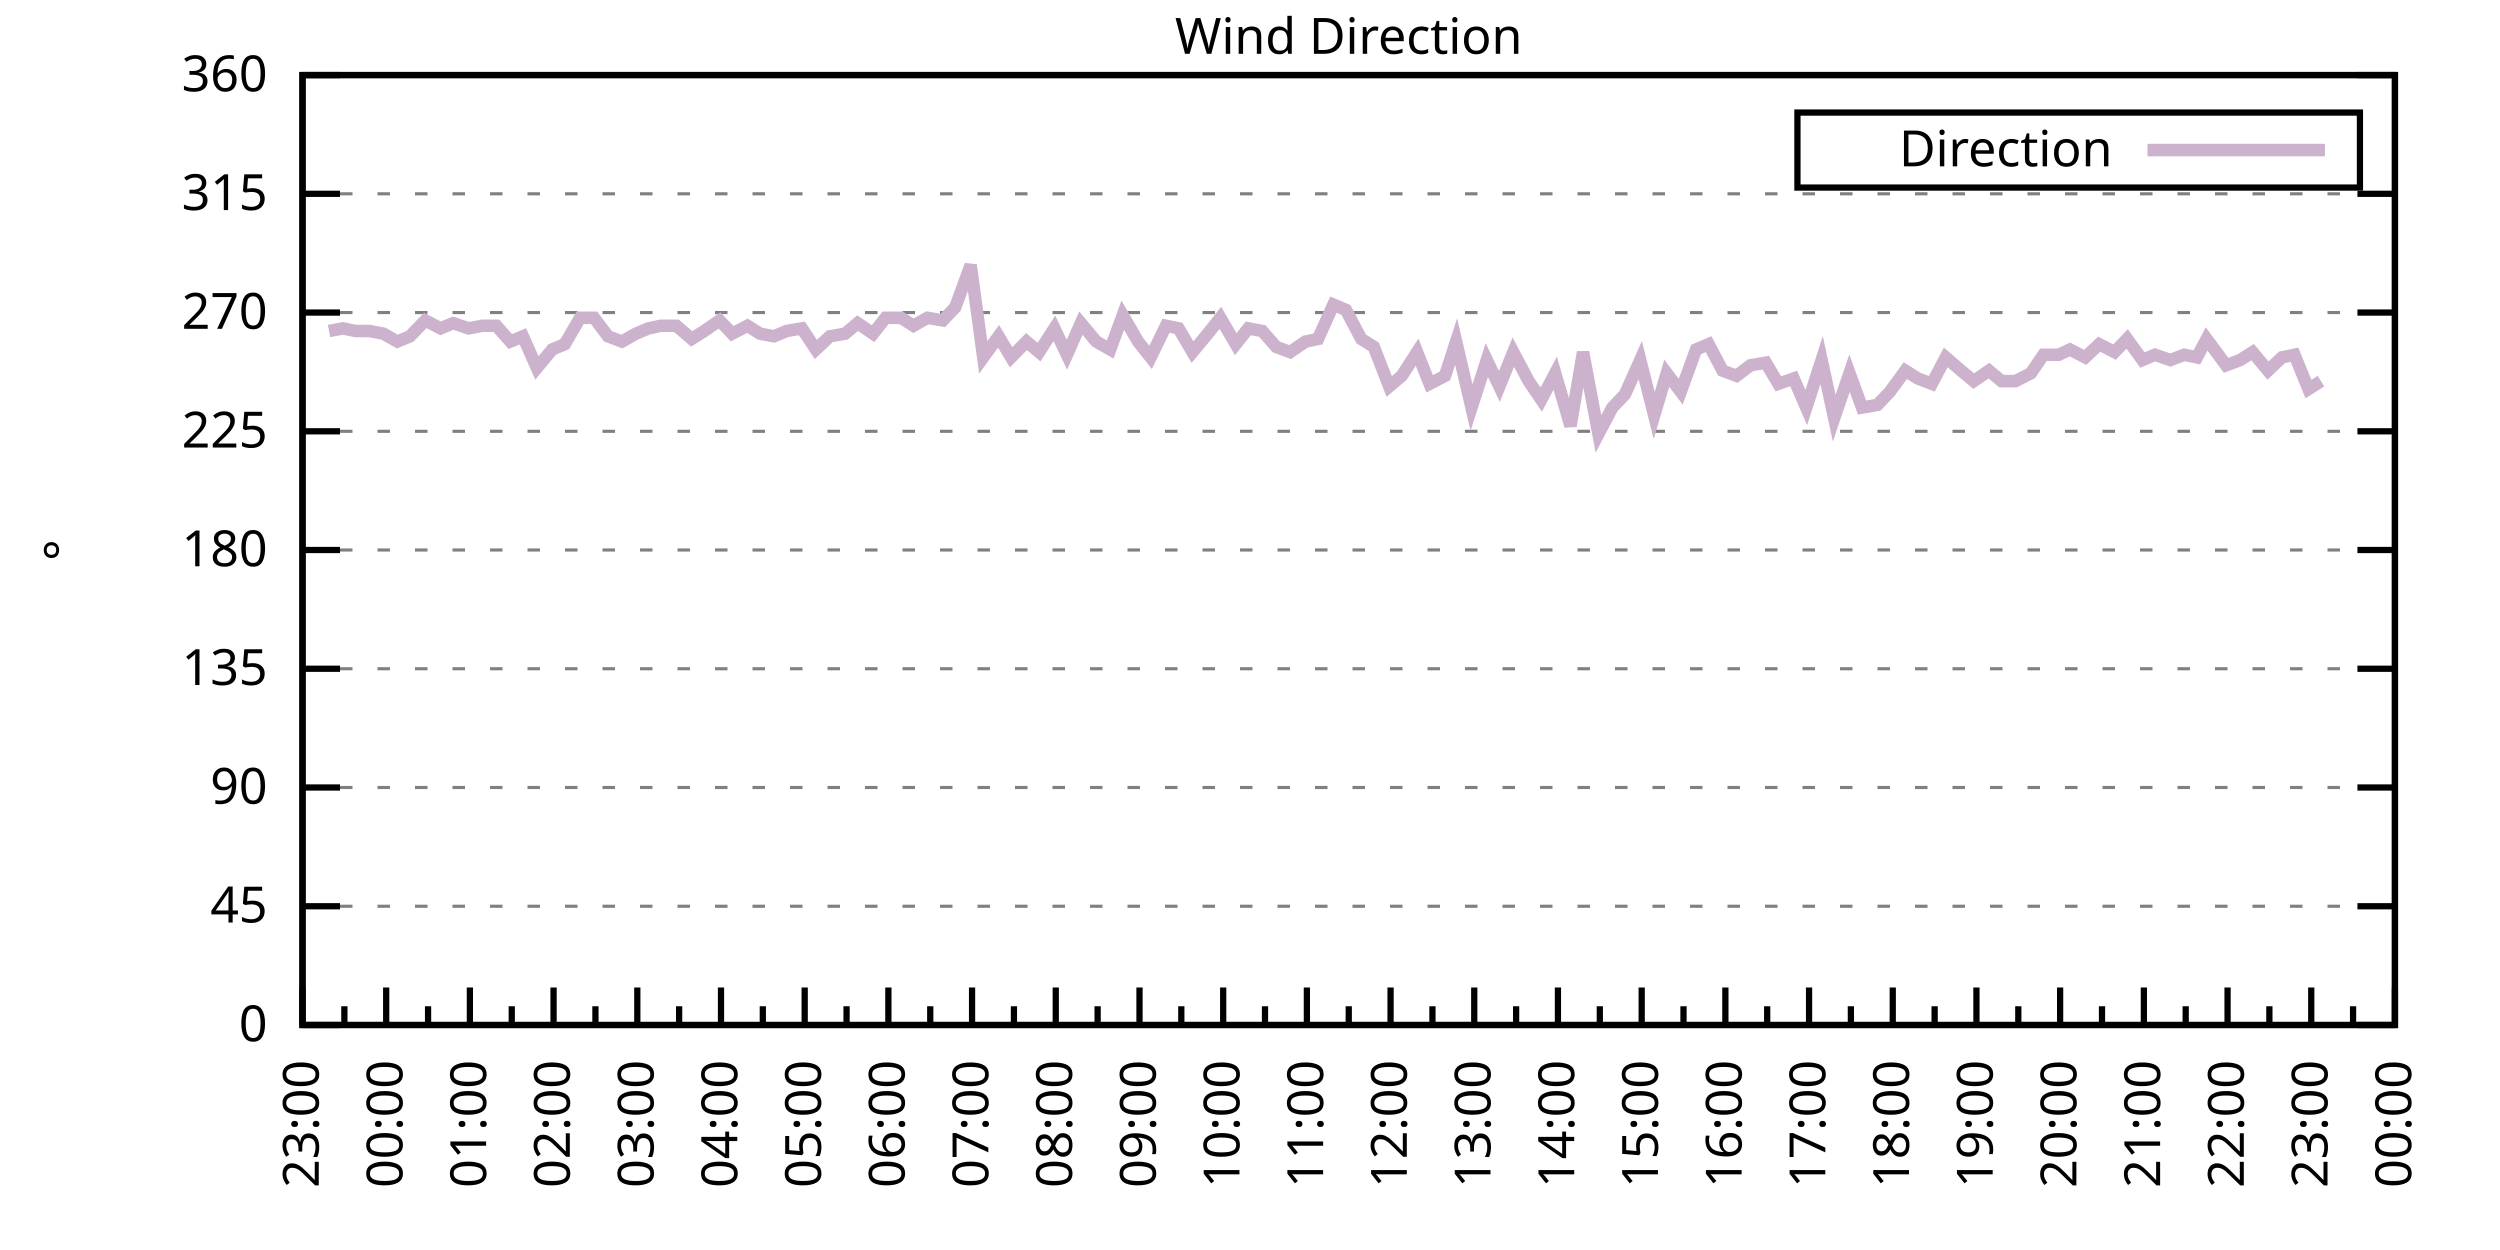
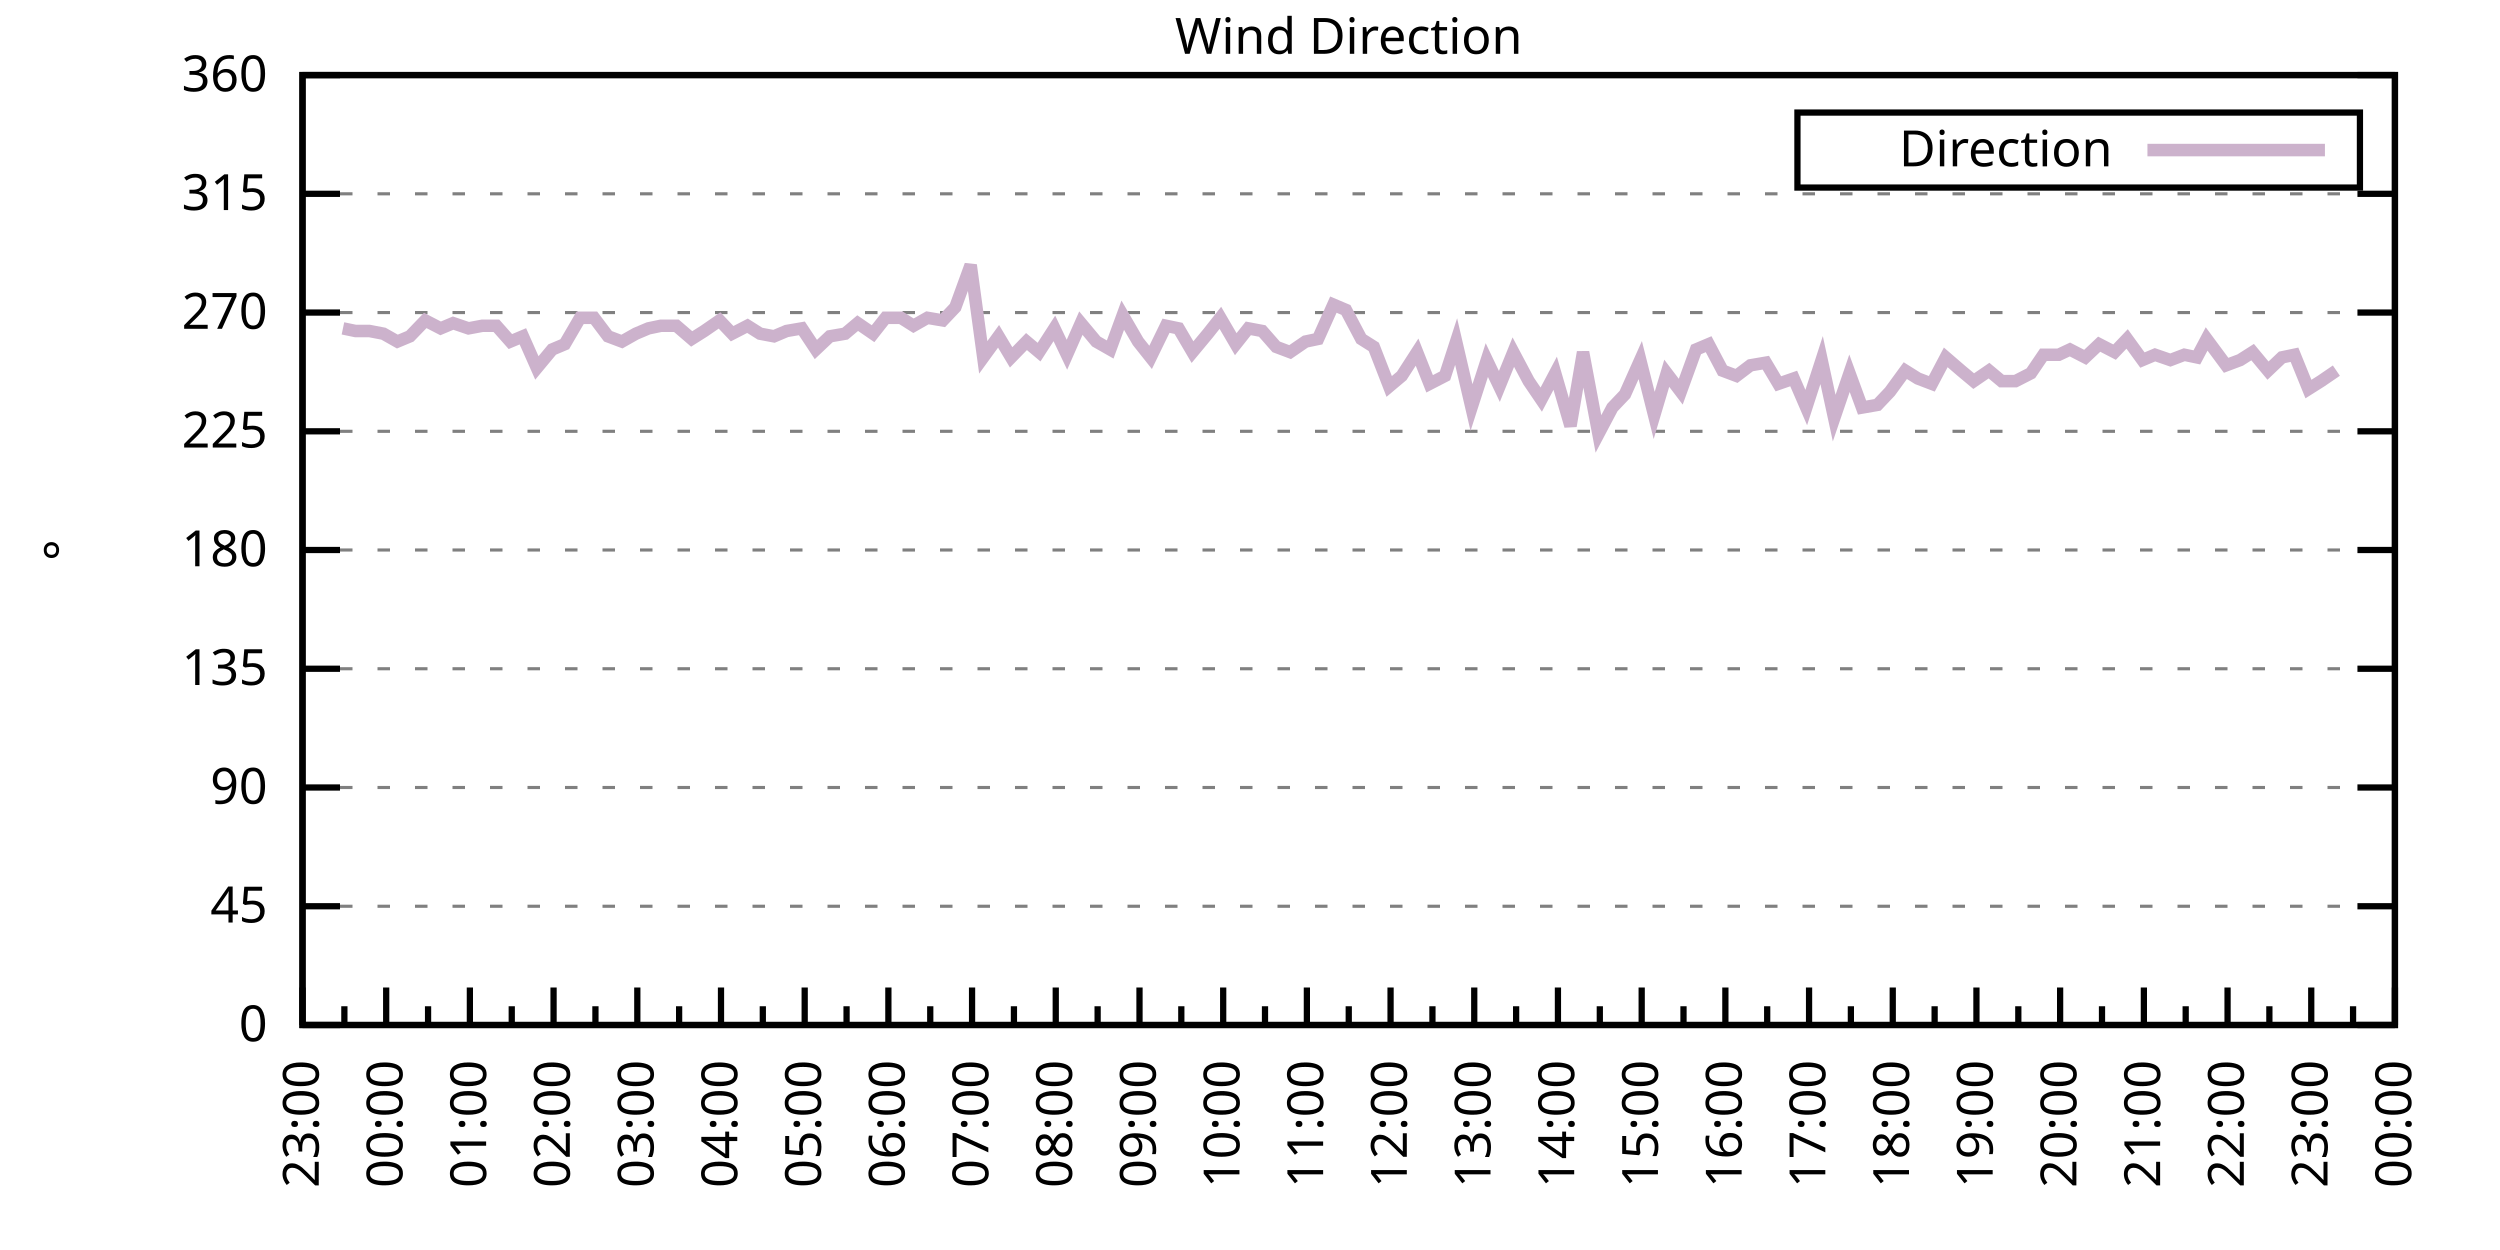
<svg xmlns="http://www.w3.org/2000/svg" xmlns:xlink="http://www.w3.org/1999/xlink" width="400" height="200" viewBox="0 0 400 200">
  <g id="gnuplot_canvas">
    <rect x="0" y="0" width="400" height="200" fill="none" />
    <defs>
      <circle id="gpDot" r="0.5" stroke-width="0.5" stroke="currentColor" />
      <path id="gpPt0" stroke-width="0.333" stroke="currentColor" d="M-1,0 h2 M0,-1 v2" />
      <path id="gpPt1" stroke-width="0.333" stroke="currentColor" d="M-1,-1 L1,1 M1,-1 L-1,1" />
      <path id="gpPt2" stroke-width="0.333" stroke="currentColor" d="M-1,0 L1,0 M0,-1 L0,1 M-1,-1 L1,1 M-1,1 L1,-1" />
      <rect id="gpPt3" stroke-width="0.333" stroke="currentColor" x="-1" y="-1" width="2" height="2" />
      <rect id="gpPt4" stroke-width="0.333" stroke="currentColor" fill="currentColor" x="-1" y="-1" width="2" height="2" />
      <circle id="gpPt5" stroke-width="0.333" stroke="currentColor" cx="0" cy="0" r="1" />
      <use xlink:href="#gpPt5" id="gpPt6" fill="currentColor" stroke="none" />
      <path id="gpPt7" stroke-width="0.333" stroke="currentColor" d="M0,-1.33 L-1.33,0.67 L1.33,0.67 z" />
      <use xlink:href="#gpPt7" id="gpPt8" fill="currentColor" stroke="none" />
      <use xlink:href="#gpPt7" id="gpPt9" stroke="currentColor" transform="rotate(180)" />
      <use xlink:href="#gpPt9" id="gpPt10" fill="currentColor" stroke="none" />
      <use xlink:href="#gpPt3" id="gpPt11" stroke="currentColor" transform="rotate(45)" />
      <use xlink:href="#gpPt11" id="gpPt12" fill="currentColor" stroke="none" />
      <path id="gpPt13" stroke-width="0.333" stroke="currentColor" d="M0,1.330 L1.265,0.411 L0.782,-1.067 L-0.782,-1.076 L-1.265,0.411 z" />
      <use xlink:href="#gpPt13" id="gpPt14" fill="currentColor" stroke="none" />
      <filter id="textbox" filterUnits="objectBoundingBox" x="0" y="0" height="1" width="1">
        <feFlood flood-color="white" flood-opacity="1" result="bgnd" />
        <feComposite in="SourceGraphic" in2="bgnd" operator="atop" />
      </filter>
      <filter id="greybox" filterUnits="objectBoundingBox" x="0" y="0" height="1" width="1">
        <feFlood flood-color="lightgrey" flood-opacity="1" result="grey" />
        <feComposite in="SourceGraphic" in2="grey" operator="atop" />
      </filter>
    </defs>
    <g fill="none" color="white" stroke="currentColor" stroke-width="1.00" stroke-linecap="butt" stroke-linejoin="miter">
</g>
    <g fill="none" color="black" stroke="currentColor" stroke-width="1.00" stroke-linecap="butt" stroke-linejoin="miter">
      <g stroke="none" shape-rendering="crispEdges">
        <polygon fill="rgb(255, 255, 255)" points="48.40,164.00 383.18,164.00 383.18,12.02 48.40,12.02 " />
      </g>
    </g>
    <g fill="none" color="black" stroke="currentColor" stroke-width="1.00" stroke-linecap="butt" stroke-linejoin="miter">
</g>
    <g fill="none" color="black" stroke="black" stroke-width="0.50" stroke-linecap="butt" stroke-linejoin="miter">
</g>
    <g fill="none" color="gray" stroke="currentColor" stroke-width="0.50" stroke-linecap="butt" stroke-linejoin="miter">
      <path stroke="gray" stroke-dasharray="2,4" class="gridline" d="M48.40,164.00 L383.19,164.00  " />
    </g>
    <g fill="none" color="gray" stroke="gray" stroke-width="1.00" stroke-linecap="butt" stroke-linejoin="miter">
</g>
    <g fill="none" color="black" stroke="currentColor" stroke-width="1.00" stroke-linecap="butt" stroke-linejoin="miter">
      <path stroke="black" d="M48.40,164.00 L54.40,164.00 M383.19,164.00 L377.19,164.00  " />
      <g transform="translate(42.80,166.60)" stroke="none" fill="black" font-family="Sans" font-size="8.00" text-anchor="end">
        <text>
          <tspan font-family="Sans"> 0</tspan>
        </text>
      </g>
    </g>
    <g fill="none" color="black" stroke="currentColor" stroke-width="1.00" stroke-linecap="butt" stroke-linejoin="miter">
</g>
    <g fill="none" color="black" stroke="black" stroke-width="0.50" stroke-linecap="butt" stroke-linejoin="miter">
</g>
    <g fill="none" color="gray" stroke="currentColor" stroke-width="0.50" stroke-linecap="butt" stroke-linejoin="miter">
      <path stroke="gray" stroke-dasharray="2,4" class="gridline" d="M48.40,145.00 L383.19,145.00  " />
    </g>
    <g fill="none" color="gray" stroke="gray" stroke-width="1.00" stroke-linecap="butt" stroke-linejoin="miter">
</g>
    <g fill="none" color="black" stroke="currentColor" stroke-width="1.00" stroke-linecap="butt" stroke-linejoin="miter">
      <path stroke="black" d="M48.40,145.00 L54.40,145.00 M383.19,145.00 L377.19,145.00  " />
      <g transform="translate(42.80,147.60)" stroke="none" fill="black" font-family="Sans" font-size="8.00" text-anchor="end">
        <text>
          <tspan font-family="Sans"> 45</tspan>
        </text>
      </g>
    </g>
    <g fill="none" color="black" stroke="currentColor" stroke-width="1.00" stroke-linecap="butt" stroke-linejoin="miter">
</g>
    <g fill="none" color="black" stroke="black" stroke-width="0.50" stroke-linecap="butt" stroke-linejoin="miter">
</g>
    <g fill="none" color="gray" stroke="currentColor" stroke-width="0.50" stroke-linecap="butt" stroke-linejoin="miter">
      <path stroke="gray" stroke-dasharray="2,4" class="gridline" d="M48.40,126.00 L383.19,126.00  " />
    </g>
    <g fill="none" color="gray" stroke="gray" stroke-width="1.00" stroke-linecap="butt" stroke-linejoin="miter">
</g>
    <g fill="none" color="black" stroke="currentColor" stroke-width="1.00" stroke-linecap="butt" stroke-linejoin="miter">
      <path stroke="black" d="M48.40,126.00 L54.40,126.00 M383.19,126.00 L377.19,126.00  " />
      <g transform="translate(42.80,128.60)" stroke="none" fill="black" font-family="Sans" font-size="8.00" text-anchor="end">
        <text>
          <tspan font-family="Sans"> 90</tspan>
        </text>
      </g>
    </g>
    <g fill="none" color="black" stroke="currentColor" stroke-width="1.00" stroke-linecap="butt" stroke-linejoin="miter">
</g>
    <g fill="none" color="black" stroke="black" stroke-width="0.50" stroke-linecap="butt" stroke-linejoin="miter">
</g>
    <g fill="none" color="gray" stroke="currentColor" stroke-width="0.50" stroke-linecap="butt" stroke-linejoin="miter">
      <path stroke="gray" stroke-dasharray="2,4" class="gridline" d="M48.40,107.00 L383.19,107.00  " />
    </g>
    <g fill="none" color="gray" stroke="gray" stroke-width="1.00" stroke-linecap="butt" stroke-linejoin="miter">
</g>
    <g fill="none" color="black" stroke="currentColor" stroke-width="1.00" stroke-linecap="butt" stroke-linejoin="miter">
      <path stroke="black" d="M48.40,107.00 L54.40,107.00 M383.19,107.00 L377.19,107.00  " />
      <g transform="translate(42.80,109.60)" stroke="none" fill="black" font-family="Sans" font-size="8.00" text-anchor="end">
        <text>
          <tspan font-family="Sans"> 135</tspan>
        </text>
      </g>
    </g>
    <g fill="none" color="black" stroke="currentColor" stroke-width="1.00" stroke-linecap="butt" stroke-linejoin="miter">
</g>
    <g fill="none" color="black" stroke="black" stroke-width="0.50" stroke-linecap="butt" stroke-linejoin="miter">
</g>
    <g fill="none" color="gray" stroke="currentColor" stroke-width="0.50" stroke-linecap="butt" stroke-linejoin="miter">
      <path stroke="gray" stroke-dasharray="2,4" class="gridline" d="M48.40,88.00 L383.19,88.00  " />
    </g>
    <g fill="none" color="gray" stroke="gray" stroke-width="1.00" stroke-linecap="butt" stroke-linejoin="miter">
</g>
    <g fill="none" color="black" stroke="currentColor" stroke-width="1.00" stroke-linecap="butt" stroke-linejoin="miter">
      <path stroke="black" d="M48.40,88.00 L54.40,88.00 M383.19,88.00 L377.19,88.00  " />
      <g transform="translate(42.80,90.60)" stroke="none" fill="black" font-family="Sans" font-size="8.00" text-anchor="end">
        <text>
          <tspan font-family="Sans"> 180</tspan>
        </text>
      </g>
    </g>
    <g fill="none" color="black" stroke="currentColor" stroke-width="1.00" stroke-linecap="butt" stroke-linejoin="miter">
</g>
    <g fill="none" color="black" stroke="black" stroke-width="0.50" stroke-linecap="butt" stroke-linejoin="miter">
</g>
    <g fill="none" color="gray" stroke="currentColor" stroke-width="0.50" stroke-linecap="butt" stroke-linejoin="miter">
      <path stroke="gray" stroke-dasharray="2,4" class="gridline" d="M48.40,69.01 L383.19,69.01  " />
    </g>
    <g fill="none" color="gray" stroke="gray" stroke-width="1.00" stroke-linecap="butt" stroke-linejoin="miter">
</g>
    <g fill="none" color="black" stroke="currentColor" stroke-width="1.00" stroke-linecap="butt" stroke-linejoin="miter">
      <path stroke="black" d="M48.40,69.01 L54.40,69.01 M383.19,69.01 L377.19,69.01  " />
      <g transform="translate(42.80,71.61)" stroke="none" fill="black" font-family="Sans" font-size="8.00" text-anchor="end">
        <text>
          <tspan font-family="Sans"> 225</tspan>
        </text>
      </g>
    </g>
    <g fill="none" color="black" stroke="currentColor" stroke-width="1.00" stroke-linecap="butt" stroke-linejoin="miter">
</g>
    <g fill="none" color="black" stroke="black" stroke-width="0.50" stroke-linecap="butt" stroke-linejoin="miter">
</g>
    <g fill="none" color="gray" stroke="currentColor" stroke-width="0.50" stroke-linecap="butt" stroke-linejoin="miter">
      <path stroke="gray" stroke-dasharray="2,4" class="gridline" d="M48.40,50.01 L383.19,50.01  " />
    </g>
    <g fill="none" color="gray" stroke="gray" stroke-width="1.00" stroke-linecap="butt" stroke-linejoin="miter">
</g>
    <g fill="none" color="black" stroke="currentColor" stroke-width="1.00" stroke-linecap="butt" stroke-linejoin="miter">
      <path stroke="black" d="M48.40,50.01 L54.40,50.01 M383.19,50.01 L377.19,50.01  " />
      <g transform="translate(42.80,52.61)" stroke="none" fill="black" font-family="Sans" font-size="8.00" text-anchor="end">
        <text>
          <tspan font-family="Sans"> 270</tspan>
        </text>
      </g>
    </g>
    <g fill="none" color="black" stroke="currentColor" stroke-width="1.00" stroke-linecap="butt" stroke-linejoin="miter">
</g>
    <g fill="none" color="black" stroke="black" stroke-width="0.50" stroke-linecap="butt" stroke-linejoin="miter">
</g>
    <g fill="none" color="gray" stroke="currentColor" stroke-width="0.50" stroke-linecap="butt" stroke-linejoin="miter">
      <path stroke="gray" stroke-dasharray="2,4" class="gridline" d="M48.40,31.01 L383.19,31.01  " />
    </g>
    <g fill="none" color="gray" stroke="gray" stroke-width="1.00" stroke-linecap="butt" stroke-linejoin="miter">
</g>
    <g fill="none" color="black" stroke="currentColor" stroke-width="1.00" stroke-linecap="butt" stroke-linejoin="miter">
      <path stroke="black" d="M48.40,31.01 L54.40,31.01 M383.19,31.01 L377.19,31.01  " />
      <g transform="translate(42.80,33.61)" stroke="none" fill="black" font-family="Sans" font-size="8.00" text-anchor="end">
        <text>
          <tspan font-family="Sans"> 315</tspan>
        </text>
      </g>
    </g>
    <g fill="none" color="black" stroke="currentColor" stroke-width="1.00" stroke-linecap="butt" stroke-linejoin="miter">
</g>
    <g fill="none" color="black" stroke="black" stroke-width="0.50" stroke-linecap="butt" stroke-linejoin="miter">
</g>
    <g fill="none" color="gray" stroke="currentColor" stroke-width="0.50" stroke-linecap="butt" stroke-linejoin="miter">
      <path stroke="gray" stroke-dasharray="2,4" class="gridline" d="M48.40,12.01 L383.19,12.01  " />
    </g>
    <g fill="none" color="gray" stroke="gray" stroke-width="1.00" stroke-linecap="butt" stroke-linejoin="miter">
</g>
    <g fill="none" color="black" stroke="currentColor" stroke-width="1.00" stroke-linecap="butt" stroke-linejoin="miter">
      <path stroke="black" d="M48.40,12.01 L54.40,12.01 M383.19,12.01 L377.19,12.01  " />
      <g transform="translate(42.80,14.61)" stroke="none" fill="black" font-family="Sans" font-size="8.00" text-anchor="end">
        <text>
          <tspan font-family="Sans"> 360</tspan>
        </text>
      </g>
    </g>
    <g fill="none" color="black" stroke="currentColor" stroke-width="1.00" stroke-linecap="butt" stroke-linejoin="miter">
      <path stroke="black" d="M48.40,164.00 L48.40,158.00  " />
      <g transform="translate(51.00,169.60) rotate(270)" stroke="none" fill="black" font-family="Sans" font-size="8.00" text-anchor="end">
        <text>
          <tspan font-family="Sans">23:00</tspan>
        </text>
      </g>
    </g>
    <g fill="none" color="black" stroke="currentColor" stroke-width="1.00" stroke-linecap="butt" stroke-linejoin="miter">
      <path stroke="black" d="M55.10,164.00 L55.10,161.00 M61.79,164.00 L61.79,158.00  " />
      <g transform="translate(64.39,169.60) rotate(270)" stroke="none" fill="black" font-family="Sans" font-size="8.00" text-anchor="end">
        <text>
          <tspan font-family="Sans">00:00</tspan>
        </text>
      </g>
    </g>
    <g fill="none" color="black" stroke="currentColor" stroke-width="1.00" stroke-linecap="butt" stroke-linejoin="miter">
      <path stroke="black" d="M68.49,164.00 L68.49,161.00 M75.18,164.00 L75.18,158.00  " />
      <g transform="translate(77.78,169.60) rotate(270)" stroke="none" fill="black" font-family="Sans" font-size="8.00" text-anchor="end">
        <text>
          <tspan font-family="Sans">01:00</tspan>
        </text>
      </g>
    </g>
    <g fill="none" color="black" stroke="currentColor" stroke-width="1.00" stroke-linecap="butt" stroke-linejoin="miter">
      <path stroke="black" d="M81.88,164.00 L81.88,161.00 M88.57,164.00 L88.57,158.00  " />
      <g transform="translate(91.17,169.60) rotate(270)" stroke="none" fill="black" font-family="Sans" font-size="8.00" text-anchor="end">
        <text>
          <tspan font-family="Sans">02:00</tspan>
        </text>
      </g>
    </g>
    <g fill="none" color="black" stroke="currentColor" stroke-width="1.00" stroke-linecap="butt" stroke-linejoin="miter">
      <path stroke="black" d="M95.27,164.00 L95.27,161.00 M101.97,164.00 L101.97,158.00  " />
      <g transform="translate(104.57,169.60) rotate(270)" stroke="none" fill="black" font-family="Sans" font-size="8.00" text-anchor="end">
        <text>
          <tspan font-family="Sans">03:00</tspan>
        </text>
      </g>
    </g>
    <g fill="none" color="black" stroke="currentColor" stroke-width="1.00" stroke-linecap="butt" stroke-linejoin="miter">
      <path stroke="black" d="M108.66,164.00 L108.66,161.00 M115.36,164.00 L115.36,158.00  " />
      <g transform="translate(117.96,169.60) rotate(270)" stroke="none" fill="black" font-family="Sans" font-size="8.00" text-anchor="end">
        <text>
          <tspan font-family="Sans">04:00</tspan>
        </text>
      </g>
    </g>
    <g fill="none" color="black" stroke="currentColor" stroke-width="1.00" stroke-linecap="butt" stroke-linejoin="miter">
      <path stroke="black" d="M122.05,164.00 L122.05,161.00 M128.75,164.00 L128.75,158.00  " />
      <g transform="translate(131.35,169.60) rotate(270)" stroke="none" fill="black" font-family="Sans" font-size="8.00" text-anchor="end">
        <text>
          <tspan font-family="Sans">05:00</tspan>
        </text>
      </g>
    </g>
    <g fill="none" color="black" stroke="currentColor" stroke-width="1.00" stroke-linecap="butt" stroke-linejoin="miter">
      <path stroke="black" d="M135.45,164.00 L135.45,161.00 M142.14,164.00 L142.14,158.00  " />
      <g transform="translate(144.74,169.60) rotate(270)" stroke="none" fill="black" font-family="Sans" font-size="8.00" text-anchor="end">
        <text>
          <tspan font-family="Sans">06:00</tspan>
        </text>
      </g>
    </g>
    <g fill="none" color="black" stroke="currentColor" stroke-width="1.00" stroke-linecap="butt" stroke-linejoin="miter">
      <path stroke="black" d="M148.84,164.00 L148.84,161.00 M155.53,164.00 L155.53,158.00  " />
      <g transform="translate(158.13,169.60) rotate(270)" stroke="none" fill="black" font-family="Sans" font-size="8.00" text-anchor="end">
        <text>
          <tspan font-family="Sans">07:00</tspan>
        </text>
      </g>
    </g>
    <g fill="none" color="black" stroke="currentColor" stroke-width="1.00" stroke-linecap="butt" stroke-linejoin="miter">
      <path stroke="black" d="M162.23,164.00 L162.23,161.00 M168.92,164.00 L168.92,158.00  " />
      <g transform="translate(171.52,169.60) rotate(270)" stroke="none" fill="black" font-family="Sans" font-size="8.00" text-anchor="end">
        <text>
          <tspan font-family="Sans">08:00</tspan>
        </text>
      </g>
    </g>
    <g fill="none" color="black" stroke="currentColor" stroke-width="1.00" stroke-linecap="butt" stroke-linejoin="miter">
      <path stroke="black" d="M175.62,164.00 L175.62,161.00 M182.32,164.00 L182.32,158.00  " />
      <g transform="translate(184.92,169.60) rotate(270)" stroke="none" fill="black" font-family="Sans" font-size="8.00" text-anchor="end">
        <text>
          <tspan font-family="Sans">09:00</tspan>
        </text>
      </g>
    </g>
    <g fill="none" color="black" stroke="currentColor" stroke-width="1.00" stroke-linecap="butt" stroke-linejoin="miter">
      <path stroke="black" d="M189.01,164.00 L189.01,161.00 M195.71,164.00 L195.71,158.00  " />
      <g transform="translate(198.31,169.60) rotate(270)" stroke="none" fill="black" font-family="Sans" font-size="8.00" text-anchor="end">
        <text>
          <tspan font-family="Sans">10:00</tspan>
        </text>
      </g>
    </g>
    <g fill="none" color="black" stroke="currentColor" stroke-width="1.00" stroke-linecap="butt" stroke-linejoin="miter">
      <path stroke="black" d="M202.40,164.00 L202.40,161.00 M209.10,164.00 L209.10,158.00  " />
      <g transform="translate(211.70,169.60) rotate(270)" stroke="none" fill="black" font-family="Sans" font-size="8.00" text-anchor="end">
        <text>
          <tspan font-family="Sans">11:00</tspan>
        </text>
      </g>
    </g>
    <g fill="none" color="black" stroke="currentColor" stroke-width="1.00" stroke-linecap="butt" stroke-linejoin="miter">
      <path stroke="black" d="M215.80,164.00 L215.80,161.00 M222.49,164.00 L222.49,158.00  " />
      <g transform="translate(225.09,169.60) rotate(270)" stroke="none" fill="black" font-family="Sans" font-size="8.00" text-anchor="end">
        <text>
          <tspan font-family="Sans">12:00</tspan>
        </text>
      </g>
    </g>
    <g fill="none" color="black" stroke="currentColor" stroke-width="1.00" stroke-linecap="butt" stroke-linejoin="miter">
      <path stroke="black" d="M229.19,164.00 L229.19,161.00 M235.88,164.00 L235.88,158.00  " />
      <g transform="translate(238.48,169.60) rotate(270)" stroke="none" fill="black" font-family="Sans" font-size="8.00" text-anchor="end">
        <text>
          <tspan font-family="Sans">13:00</tspan>
        </text>
      </g>
    </g>
    <g fill="none" color="black" stroke="currentColor" stroke-width="1.00" stroke-linecap="butt" stroke-linejoin="miter">
      <path stroke="black" d="M242.58,164.00 L242.58,161.00 M249.27,164.00 L249.27,158.00  " />
      <g transform="translate(251.87,169.60) rotate(270)" stroke="none" fill="black" font-family="Sans" font-size="8.00" text-anchor="end">
        <text>
          <tspan font-family="Sans">14:00</tspan>
        </text>
      </g>
    </g>
    <g fill="none" color="black" stroke="currentColor" stroke-width="1.00" stroke-linecap="butt" stroke-linejoin="miter">
      <path stroke="black" d="M255.97,164.00 L255.97,161.00 M262.67,164.00 L262.67,158.00  " />
      <g transform="translate(265.27,169.60) rotate(270)" stroke="none" fill="black" font-family="Sans" font-size="8.00" text-anchor="end">
        <text>
          <tspan font-family="Sans">15:00</tspan>
        </text>
      </g>
    </g>
    <g fill="none" color="black" stroke="currentColor" stroke-width="1.00" stroke-linecap="butt" stroke-linejoin="miter">
      <path stroke="black" d="M269.36,164.00 L269.36,161.00 M276.06,164.00 L276.06,158.00  " />
      <g transform="translate(278.66,169.60) rotate(270)" stroke="none" fill="black" font-family="Sans" font-size="8.00" text-anchor="end">
        <text>
          <tspan font-family="Sans">16:00</tspan>
        </text>
      </g>
    </g>
    <g fill="none" color="black" stroke="currentColor" stroke-width="1.00" stroke-linecap="butt" stroke-linejoin="miter">
      <path stroke="black" d="M282.75,164.00 L282.75,161.00 M289.45,164.00 L289.45,158.00  " />
      <g transform="translate(292.05,169.60) rotate(270)" stroke="none" fill="black" font-family="Sans" font-size="8.00" text-anchor="end">
        <text>
          <tspan font-family="Sans">17:00</tspan>
        </text>
      </g>
    </g>
    <g fill="none" color="black" stroke="currentColor" stroke-width="1.00" stroke-linecap="butt" stroke-linejoin="miter">
      <path stroke="black" d="M296.14,164.00 L296.14,161.00 M302.84,164.00 L302.84,158.00  " />
      <g transform="translate(305.44,169.60) rotate(270)" stroke="none" fill="black" font-family="Sans" font-size="8.00" text-anchor="end">
        <text>
          <tspan font-family="Sans">18:00</tspan>
        </text>
      </g>
    </g>
    <g fill="none" color="black" stroke="currentColor" stroke-width="1.00" stroke-linecap="butt" stroke-linejoin="miter">
      <path stroke="black" d="M309.54,164.00 L309.54,161.00 M316.23,164.00 L316.23,158.00  " />
      <g transform="translate(318.83,169.60) rotate(270)" stroke="none" fill="black" font-family="Sans" font-size="8.00" text-anchor="end">
        <text>
          <tspan font-family="Sans">19:00</tspan>
        </text>
      </g>
    </g>
    <g fill="none" color="black" stroke="currentColor" stroke-width="1.00" stroke-linecap="butt" stroke-linejoin="miter">
      <path stroke="black" d="M322.93,164.00 L322.93,161.00 M329.62,164.00 L329.62,158.00  " />
      <g transform="translate(332.22,169.60) rotate(270)" stroke="none" fill="black" font-family="Sans" font-size="8.00" text-anchor="end">
        <text>
          <tspan font-family="Sans">20:00</tspan>
        </text>
      </g>
    </g>
    <g fill="none" color="black" stroke="currentColor" stroke-width="1.00" stroke-linecap="butt" stroke-linejoin="miter">
      <path stroke="black" d="M336.32,164.00 L336.32,161.00 M343.02,164.00 L343.02,158.00  " />
      <g transform="translate(345.62,169.60) rotate(270)" stroke="none" fill="black" font-family="Sans" font-size="8.00" text-anchor="end">
        <text>
          <tspan font-family="Sans">21:00</tspan>
        </text>
      </g>
    </g>
    <g fill="none" color="black" stroke="currentColor" stroke-width="1.00" stroke-linecap="butt" stroke-linejoin="miter">
      <path stroke="black" d="M349.71,164.00 L349.71,161.00 M356.41,164.00 L356.41,158.00  " />
      <g transform="translate(359.01,169.60) rotate(270)" stroke="none" fill="black" font-family="Sans" font-size="8.00" text-anchor="end">
        <text>
          <tspan font-family="Sans">22:00</tspan>
        </text>
      </g>
    </g>
    <g fill="none" color="black" stroke="currentColor" stroke-width="1.00" stroke-linecap="butt" stroke-linejoin="miter">
      <path stroke="black" d="M363.10,164.00 L363.10,161.00 M369.80,164.00 L369.80,158.00  " />
      <g transform="translate(372.40,169.60) rotate(270)" stroke="none" fill="black" font-family="Sans" font-size="8.00" text-anchor="end">
        <text>
          <tspan font-family="Sans">23:00</tspan>
        </text>
      </g>
    </g>
    <g fill="none" color="black" stroke="currentColor" stroke-width="1.00" stroke-linecap="butt" stroke-linejoin="miter">
      <path stroke="black" d="M376.49,164.00 L376.49,161.00 M383.19,164.00 L383.19,158.00  " />
      <g transform="translate(385.79,169.60) rotate(270)" stroke="none" fill="black" font-family="Sans" font-size="8.00" text-anchor="end">
        <text>
          <tspan font-family="Sans">00:00</tspan>
        </text>
      </g>
    </g>
    <g fill="none" color="black" stroke="currentColor" stroke-width="1.00" stroke-linecap="butt" stroke-linejoin="miter">
</g>
    <g fill="none" color="black" stroke="currentColor" stroke-width="1.00" stroke-linecap="butt" stroke-linejoin="miter">
      <path stroke="black" d="M48.40,12.01 L48.40,164.00 L383.19,164.00 L383.19,12.01 L48.40,12.01 Z  " />
    </g>
    <g fill="none" color="black" stroke="currentColor" stroke-width="1.00" stroke-linecap="butt" stroke-linejoin="miter">
      <g transform="translate(12.80,88.01) rotate(270)" stroke="none" fill="black" font-family="Sans" font-size="8.00" text-anchor="middle">
        <text>
          <tspan font-family="Sans">°</tspan>
        </text>
      </g>
    </g>
    <g fill="none" color="black" stroke="currentColor" stroke-width="1.00" stroke-linecap="butt" stroke-linejoin="miter">
</g>
    <g fill="none" color="black" stroke="currentColor" stroke-width="1.00" stroke-linecap="butt" stroke-linejoin="miter">
      <path stroke="black" d="M287.59,30.01 L287.59,18.01 L377.59,18.01 L377.59,30.01 L287.59,30.01 Z  " />
    </g>
    <g id="Wind_direction_plot_1">
      <g fill="none" color="white" stroke="black" stroke-width="2.00" stroke-linecap="butt" stroke-linejoin="miter">
</g>
      <g fill="none" color="black" stroke="currentColor" stroke-width="2.00" stroke-linecap="butt" stroke-linejoin="miter">
        <g transform="translate(337.99,26.61)" stroke="none" fill="black" font-family="Sans" font-size="8.00" text-anchor="end">
          <text>
            <tspan font-family="Sans">Direction</tspan>
          </text>
        </g>
      </g>
      <g fill="none" color="black" stroke="currentColor" stroke-width="2.00" stroke-linecap="butt" stroke-linejoin="miter">
-         <path stroke="rgb(204, 178, 204)" d="M343.59,24.01 L371.99,24.01 M52.64,52.96 L54.87,52.54 L56.88,52.96 L59.11,52.96 L61.35,53.39 L63.58,54.65   L65.59,53.81 L68.04,51.27 L70.50,52.54 L72.50,51.70 L74.96,52.54 L77.19,52.12 L79.42,52.12 L81.66,54.65   L83.66,53.81 L85.90,58.87 L88.35,55.92 L90.36,55.07 L92.82,50.85 L95.05,50.85 L97.28,53.81 L99.51,54.65   L101.74,53.39 L103.75,52.54 L105.76,52.12 L108.22,52.12 L110.67,54.23 L112.68,52.96 L115.13,51.27 L117.14,53.39   L119.60,52.12 L121.61,53.39 L123.84,53.81 L125.85,52.96 L128.30,52.54 L130.54,55.92 L132.77,53.81 L135.22,53.39   L137.23,51.70 L139.69,53.39 L141.69,50.85 L144.15,50.85 L146.16,52.12 L148.39,50.85 L150.85,51.27 L152.85,49.16   L155.31,42.41 L157.32,57.18 L159.77,53.81 L161.78,57.18 L164.24,54.65 L166.25,56.34 L168.70,52.54 L170.71,56.76   L172.94,51.70 L175.40,54.65 L177.63,55.92 L179.64,50.43 L182.09,54.65 L184.10,57.18 L186.56,52.12 L188.57,52.54   L190.80,56.34 L193.25,53.39 L195.26,50.85 L197.72,55.07 L199.73,52.54 L201.96,52.96 L204.19,55.50 L206.42,56.34   L208.88,54.65 L210.88,54.23 L213.34,48.74 L215.35,49.59 L217.80,54.23 L219.81,55.50 L222.27,61.83 L224.28,60.14   L226.73,56.34 L228.74,61.41 L231.20,60.14 L232.98,54.65 L235.44,65.21 L237.89,57.61 L239.90,61.83 L242.13,56.34   L244.59,60.98 L246.60,63.94 L248.83,59.72 L251.28,68.16 L253.29,56.34 L255.75,69.43 L257.98,65.21 L259.99,63.10   L262.44,57.61 L264.67,66.47 L266.68,59.72 L268.92,62.67 L271.37,55.92 L273.38,55.07 L275.61,59.30 L277.84,60.14   L280.07,58.45 L282.53,58.03 L284.54,61.41 L286.99,60.56 L289.00,65.21 L291.46,57.61 L293.47,66.90 L295.92,59.72   L297.93,65.21 L300.39,64.78 L302.39,62.67 L304.85,59.30 L306.86,60.56 L309.09,61.41 L311.32,57.18 L313.78,59.30   L315.79,60.98 L318.24,59.30 L320.25,60.98 L322.48,60.98 L324.94,59.72 L326.95,56.76 L329.40,56.76 L331.19,55.92   L333.64,57.18 L335.87,55.07 L338.33,56.34 L340.34,54.23 L342.79,57.61 L344.80,56.76 L347.26,57.61 L349.49,56.76   L351.50,57.18 L353.06,54.23 L356.18,58.45 L358.42,57.61 L360.42,56.34 L362.88,59.30 L365.11,57.18 L367.12,56.76   L369.35,62.25 L371.36,60.98  " />
+         <path stroke="rgb(204, 178, 204)" d="M343.59,24.01 L371.99,24.01 M54.87,52.54 L56.88,52.96 L59.11,52.96 L61.35,53.39 L63.58,54.65 L65.59,53.81   L68.04,51.27 L70.50,52.54 L72.50,51.70 L74.96,52.54 L77.19,52.12 L79.42,52.12 L81.66,54.65 L83.66,53.81   L85.90,58.87 L88.35,55.92 L90.36,55.07 L92.82,50.85 L95.05,50.85 L97.28,53.81 L99.51,54.65 L101.74,53.39   L103.75,52.54 L105.76,52.12 L108.22,52.12 L110.67,54.23 L112.68,52.96 L115.13,51.27 L117.14,53.39 L119.60,52.12   L121.61,53.39 L123.84,53.81 L125.85,52.96 L128.30,52.54 L130.54,55.92 L132.77,53.81 L135.22,53.39 L137.23,51.70   L139.69,53.39 L141.69,50.85 L144.15,50.85 L146.16,52.12 L148.39,50.85 L150.85,51.27 L152.85,49.16 L155.31,42.41   L157.32,57.18 L159.77,53.81 L161.78,57.18 L164.24,54.65 L166.25,56.34 L168.70,52.54 L170.71,56.76 L172.94,51.70   L175.40,54.65 L177.63,55.92 L179.64,50.43 L182.09,54.65 L184.10,57.18 L186.56,52.12 L188.57,52.54 L190.80,56.34   L193.25,53.39 L195.26,50.85 L197.72,55.07 L199.73,52.54 L201.96,52.96 L204.19,55.50 L206.42,56.34 L208.88,54.65   L210.88,54.23 L213.34,48.74 L215.35,49.59 L217.80,54.23 L219.81,55.50 L222.27,61.83 L224.28,60.14 L226.73,56.34   L228.74,61.41 L231.20,60.14 L232.98,54.65 L235.44,65.21 L237.89,57.61 L239.90,61.83 L242.13,56.34 L244.59,60.98   L246.60,63.94 L248.83,59.72 L251.28,68.16 L253.29,56.34 L255.75,69.43 L257.98,65.21 L259.99,63.10 L262.44,57.61   L264.67,66.47 L266.68,59.72 L268.92,62.67 L271.37,55.92 L273.38,55.07 L275.61,59.30 L277.84,60.14 L280.07,58.45   L282.53,58.03 L284.54,61.41 L286.99,60.56 L289.00,65.21 L291.46,57.61 L293.47,66.90 L295.92,59.72 L297.93,65.21   L300.39,64.78 L302.39,62.67 L304.85,59.30 L306.86,60.56 L309.09,61.41 L311.32,57.18 L313.78,59.30 L315.79,60.98   L318.24,59.30 L320.25,60.98 L322.48,60.98 L324.94,59.72 L326.95,56.76 L329.40,56.76 L331.19,55.92 L333.64,57.18   L335.87,55.07 L338.33,56.34 L340.34,54.23 L342.79,57.61 L344.80,56.76 L347.26,57.61 L349.49,56.76 L351.50,57.18   L353.06,54.23 L356.18,58.45 L358.42,57.61 L360.42,56.34 L362.88,59.30 L365.11,57.18 L367.12,56.76 L369.35,62.25   L371.36,60.98 L373.82,59.30  " />
      </g>
    </g>
    <g fill="none" color="black" stroke="currentColor" stroke-width="2.00" stroke-linecap="butt" stroke-linejoin="miter">
</g>
    <g fill="none" color="black" stroke="black" stroke-width="1.00" stroke-linecap="butt" stroke-linejoin="miter">
</g>
    <g fill="none" color="black" stroke="currentColor" stroke-width="1.00" stroke-linecap="butt" stroke-linejoin="miter">
      <path stroke="black" d="M48.40,12.01 L48.40,164.00 L383.19,164.00 L383.19,12.01 L48.40,12.01 Z  " />
    </g>
    <g fill="none" color="black" stroke="currentColor" stroke-width="1.00" stroke-linecap="butt" stroke-linejoin="miter">
      <g transform="translate(215.79,8.61)" stroke="none" fill="black" font-family="Sans" font-size="8.00" text-anchor="middle">
        <text>
          <tspan font-family="Sans">Wind Direction</tspan>
        </text>
      </g>
    </g>
    <g fill="none" color="black" stroke="currentColor" stroke-width="1.00" stroke-linecap="butt" stroke-linejoin="miter">
</g>
  </g>
</svg>
